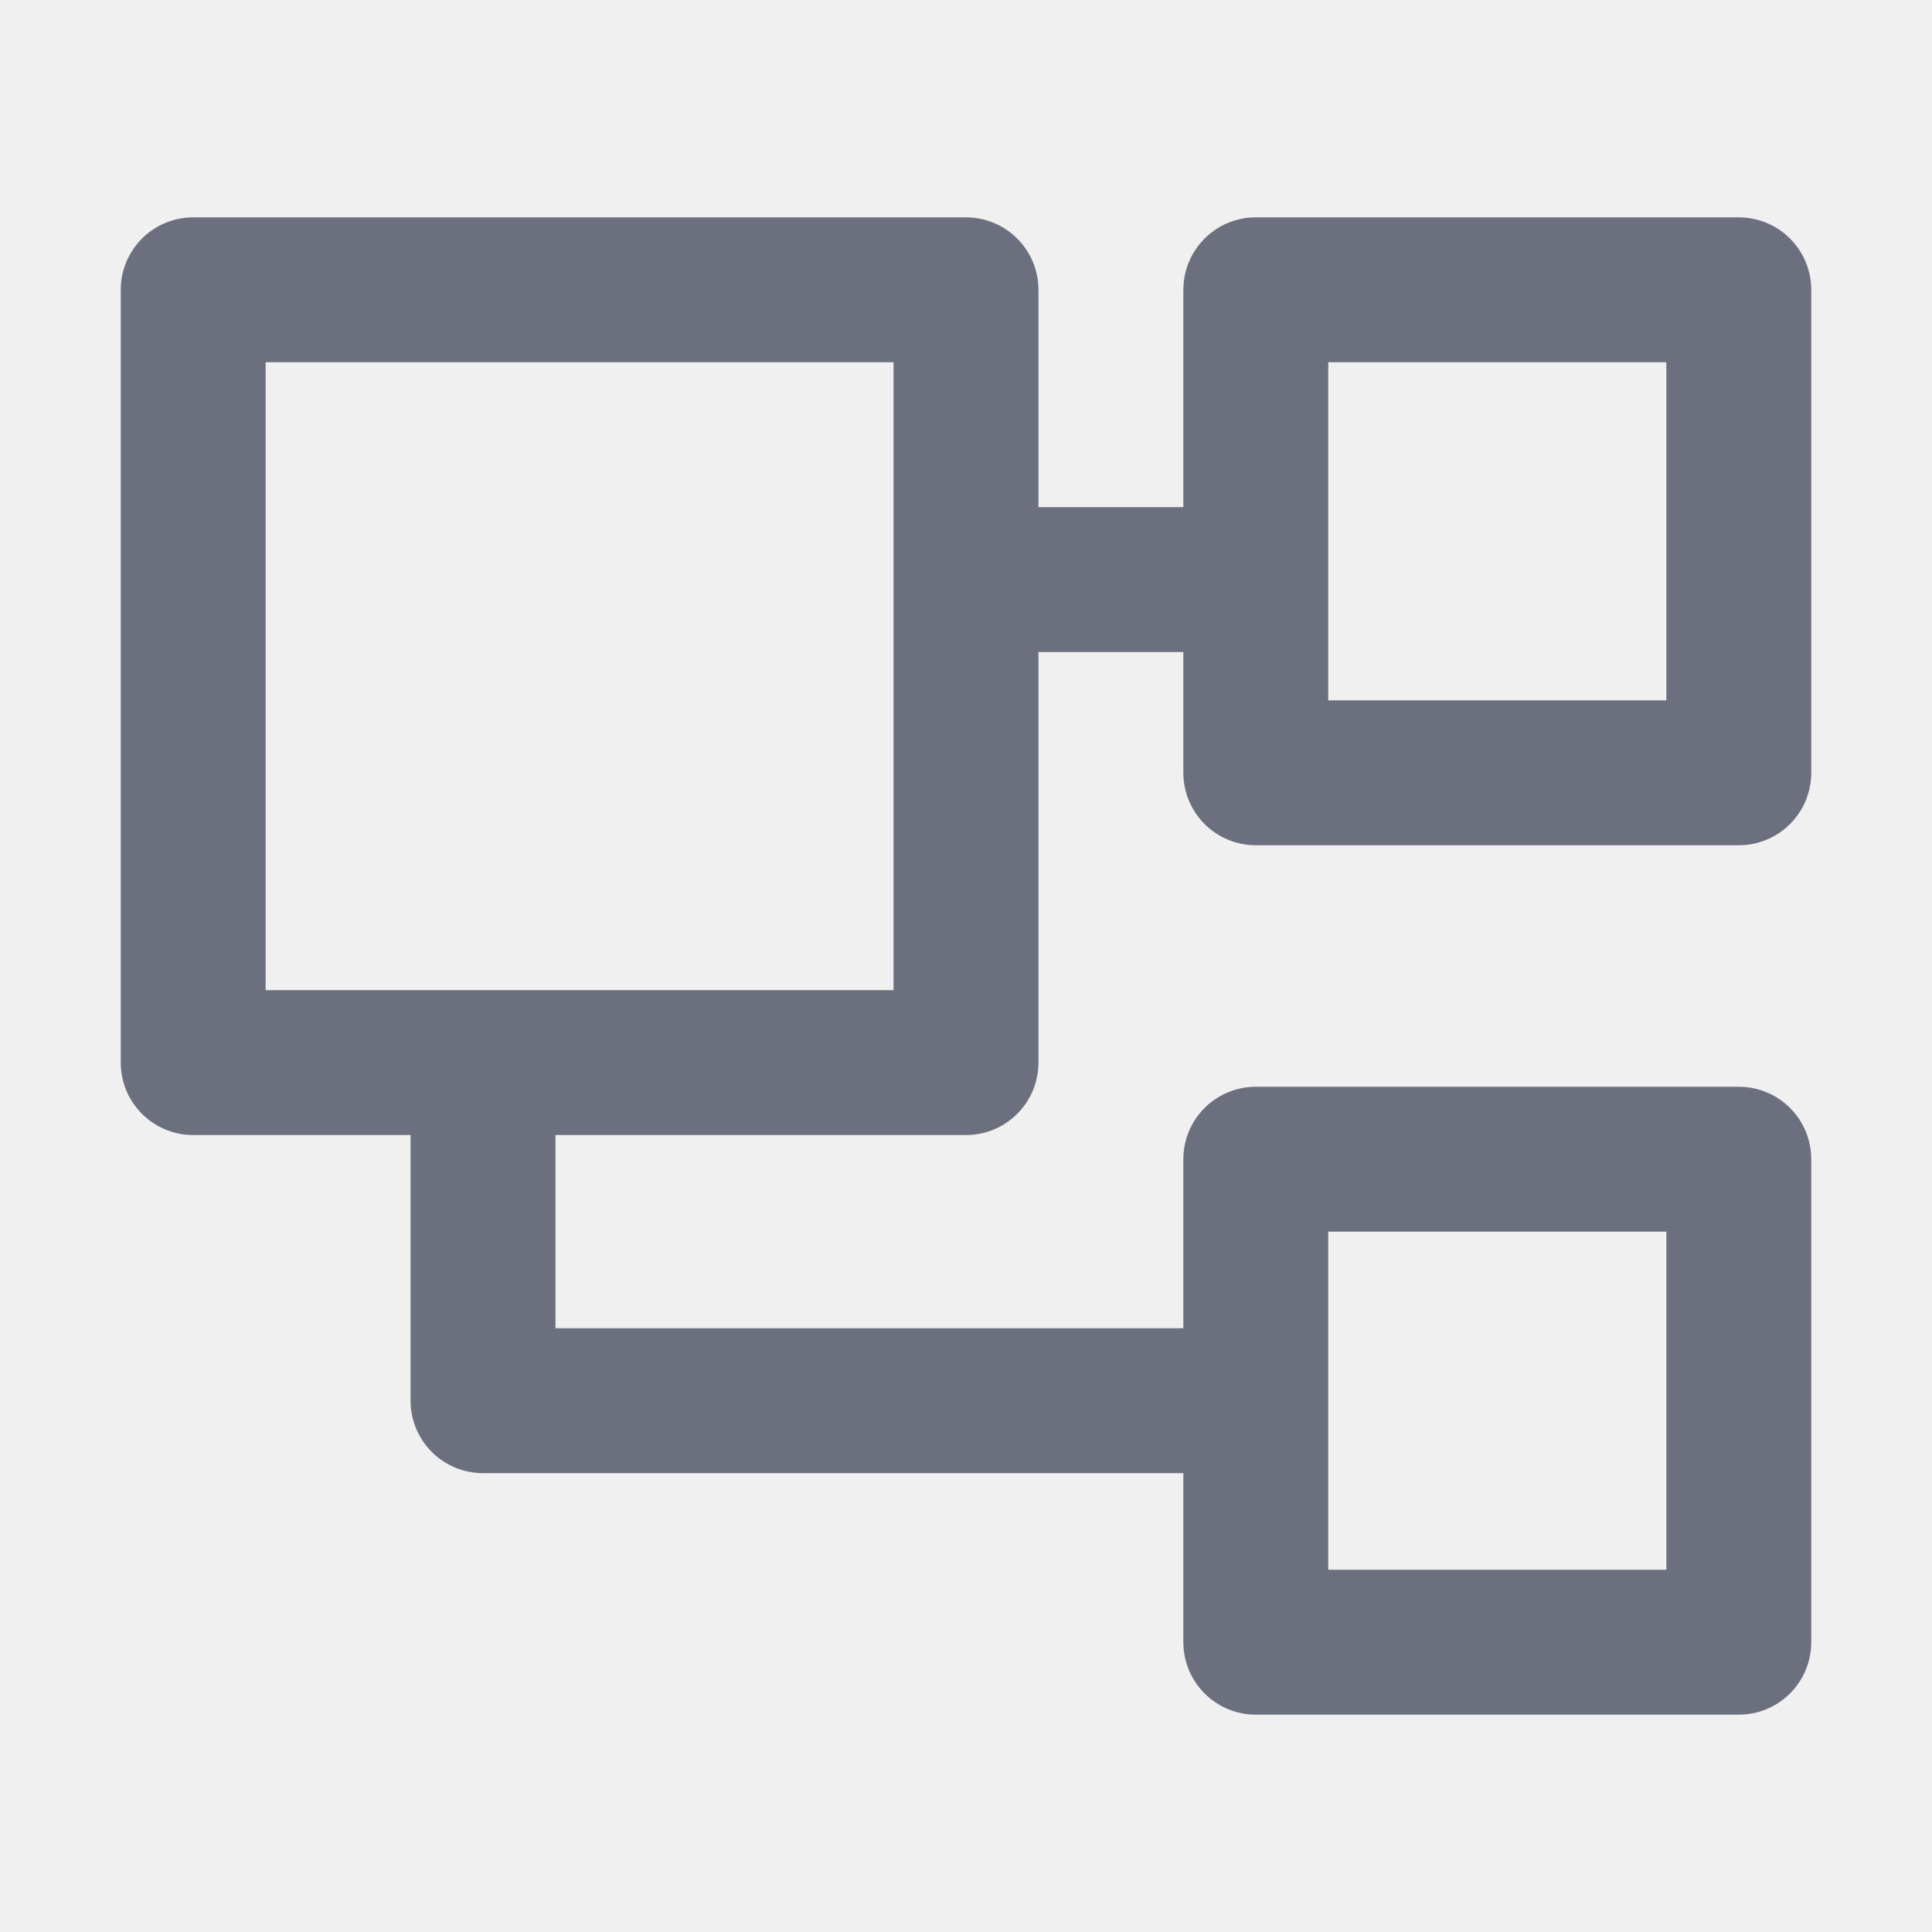
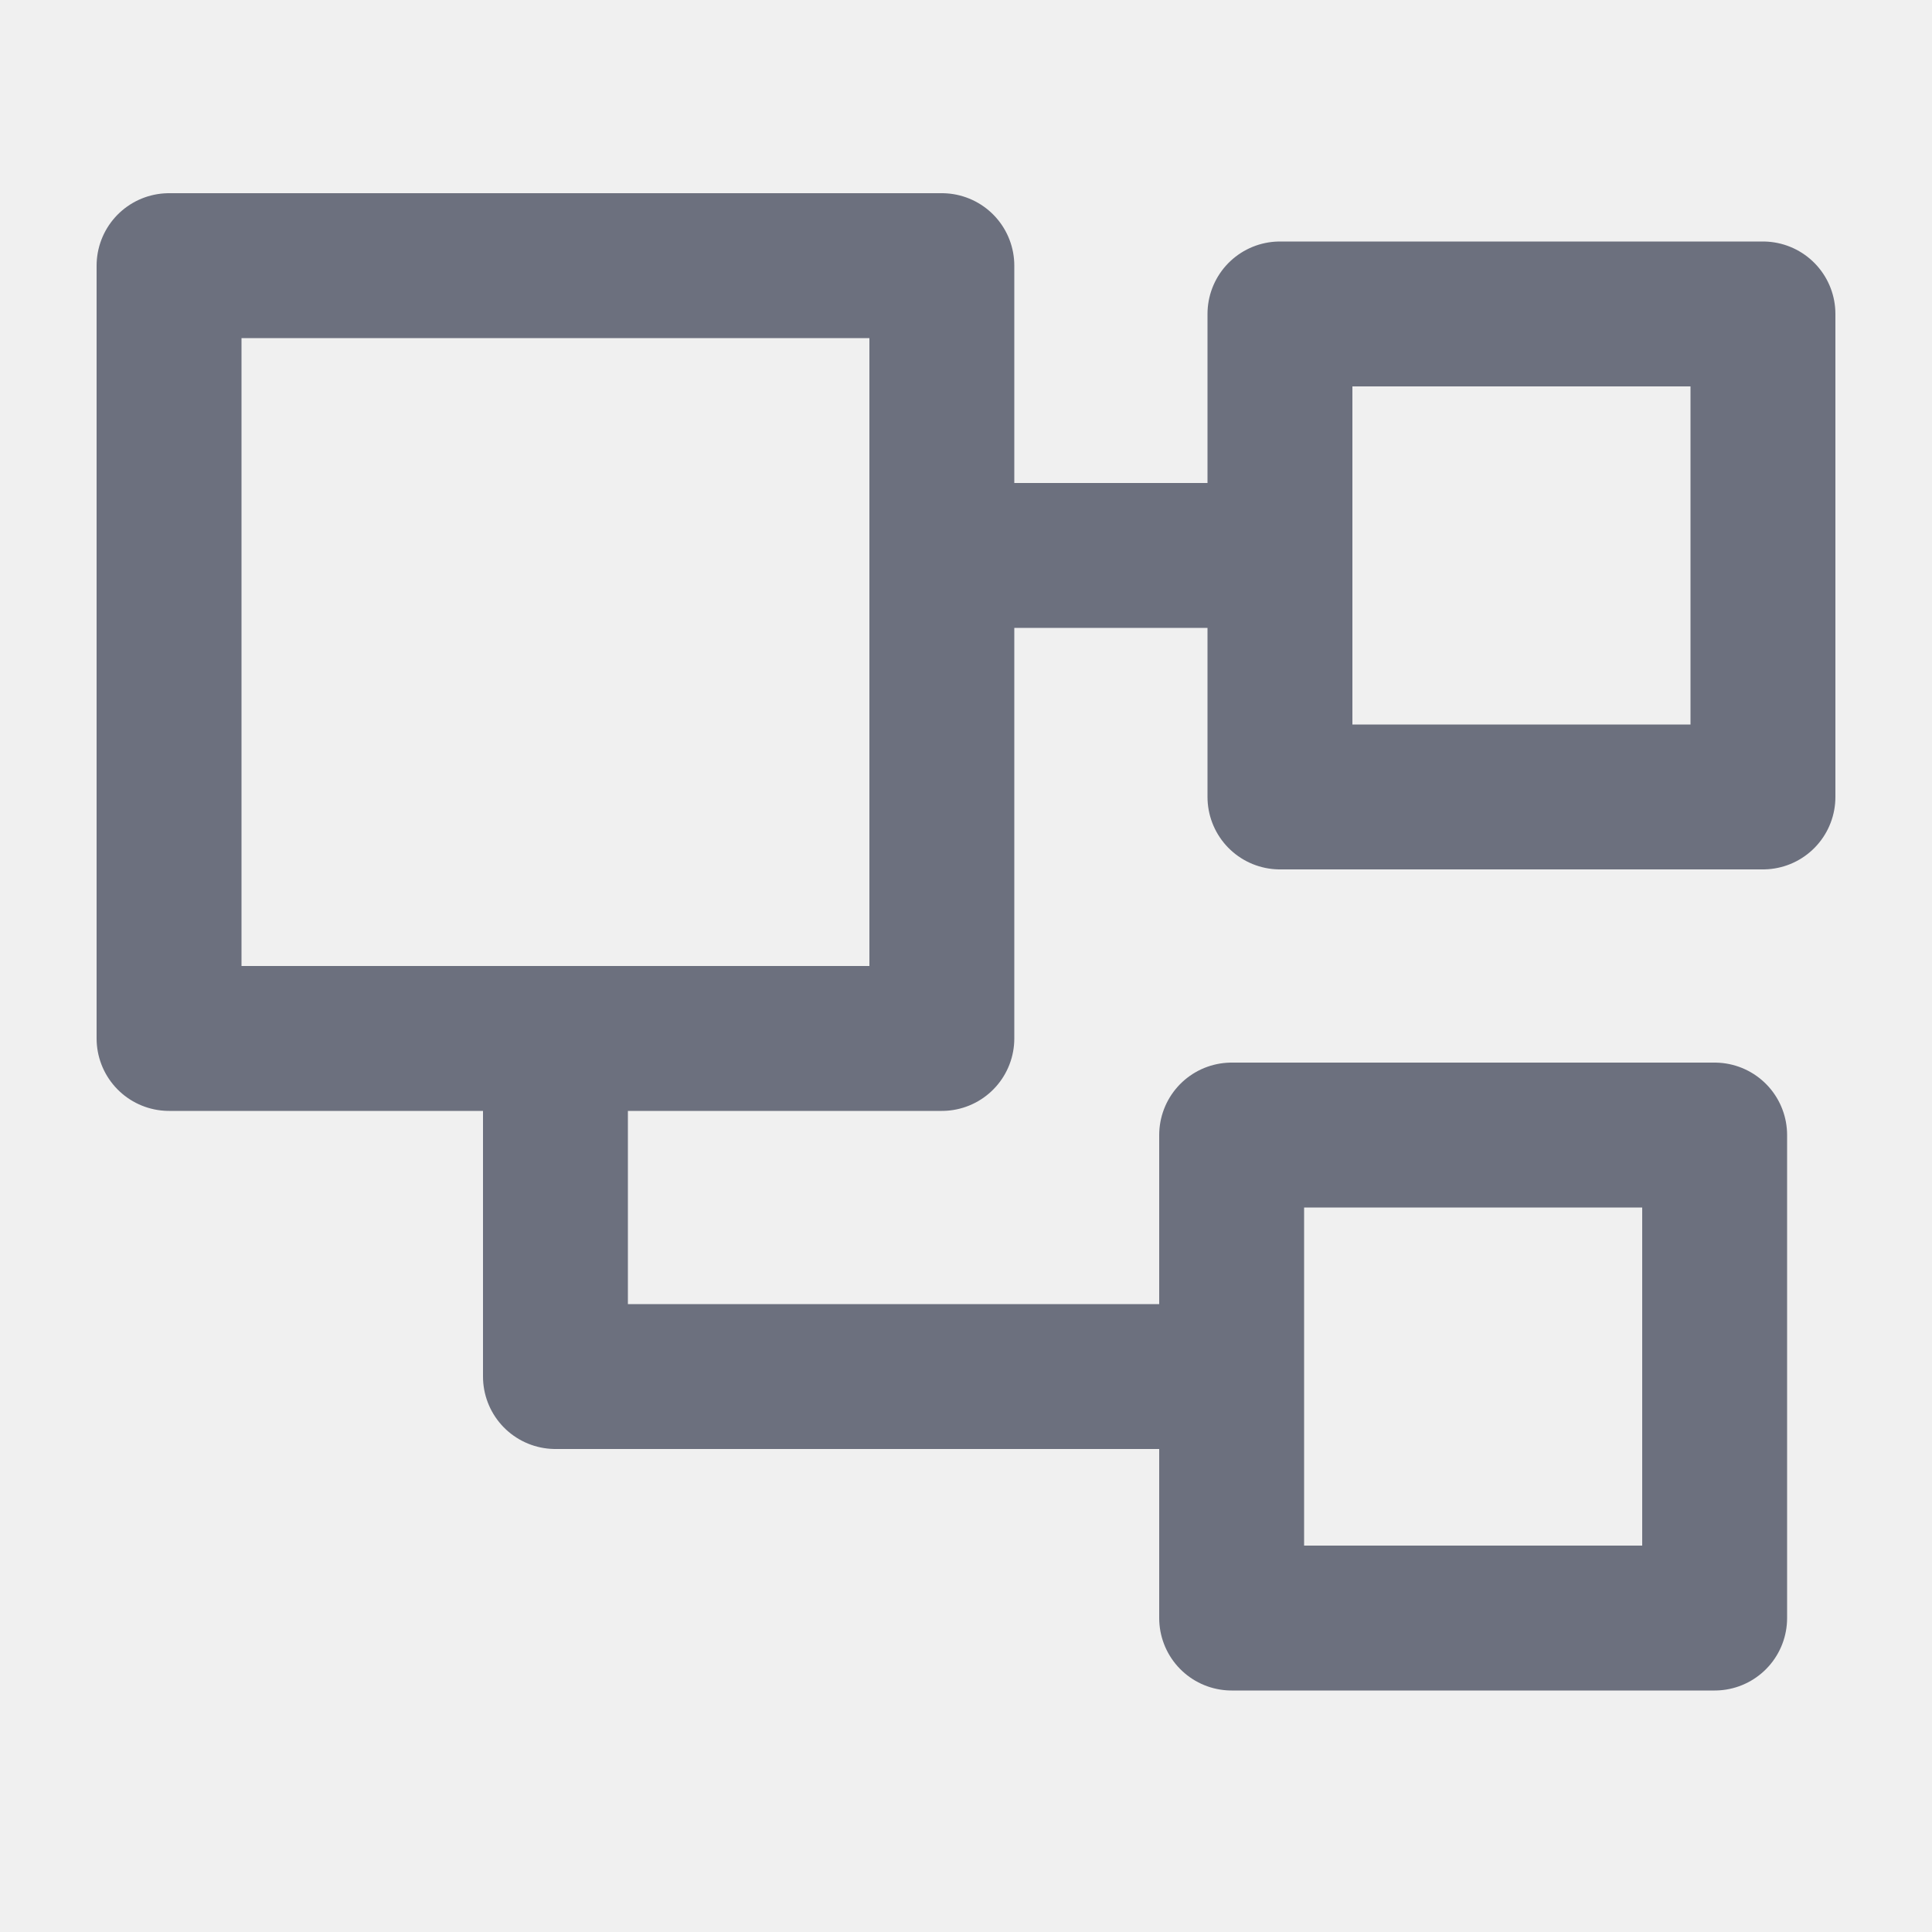
<svg xmlns="http://www.w3.org/2000/svg" width="20" height="20" viewBox="0 0 20 20" fill="none">
-   <path d="M2 11V3h8v8H2zM13 3h5v5h-5V3zM13 12h5v5h-5v-5z" stroke="#6C707E" stroke-width="1.5" stroke-linejoin="round" />
-   <path d="M10 6h3" stroke="#6C707E" stroke-width="1.5" />
-   <path d="M5 11v3.5h8" stroke="#6C707E" stroke-width="1.5" stroke-linejoin="round" />
+   <g clip-path="url(#clip0_3769_2011)" stroke="#6C707E" stroke-width="1.5">
+     <path d="M1.75 10.75v-8h8v8h-8zM13.25 3.25h5v5h-5v-5zM12.75 11.75h5v5h-5v-5z" stroke-linejoin="round" />
+     <path d="M10 5.75h3" />
+     <path d="M5.75 11v3.25H13" stroke-linejoin="round" />
+   </g>
+   <defs>
+     <clipPath id="clip0_3769_2011">
+       <path fill="#fff" d="M0 0h20v20H0z" />
+     </clipPath>
+   </defs>
</svg>
